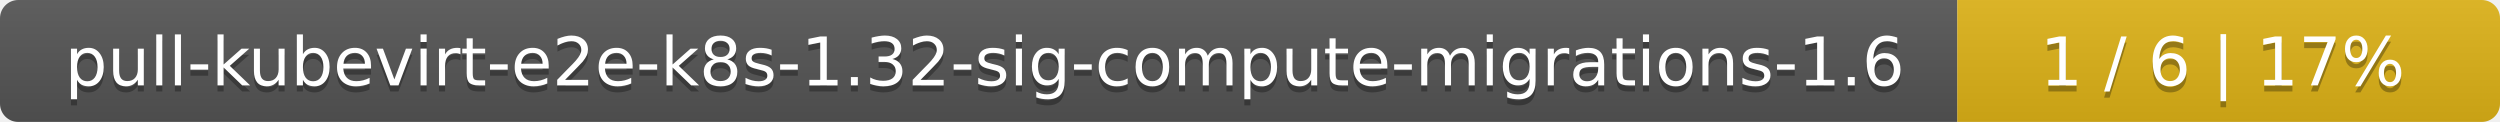
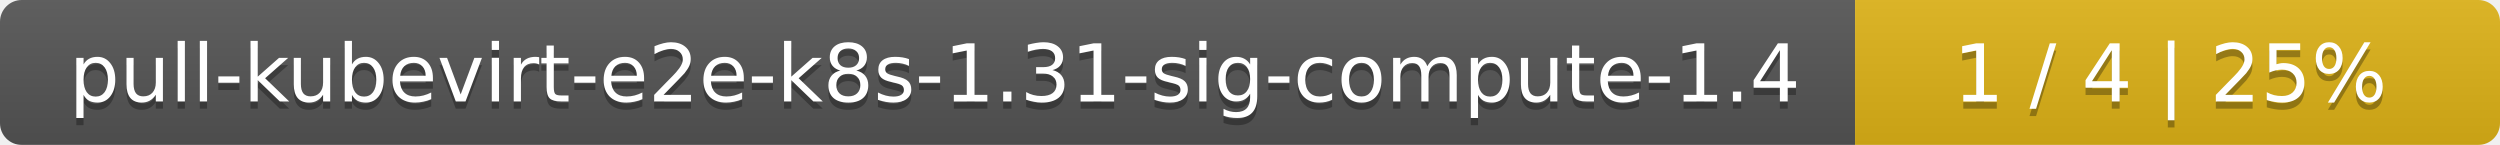
- <svg xmlns="http://www.w3.org/2000/svg" width="410" height="20">
+ <svg xmlns="http://www.w3.org/2000/svg" width="345" height="20">
  <linearGradient id="smooth" x2="0" y2="100%">
    <stop offset="0" stop-color="#bbb" stop-opacity=".1" />
    <stop offset="1" stop-opacity=".1" />
  </linearGradient>
  <mask id="round">
-     <rect width="410" height="20" rx="3" fill="#fff" />
+     <rect width="345" height="20" rx="3" fill="#fff" />
  </mask>
  <g mask="url(#round)">
-     <rect width="321" height="20" fill="#555" />
-     <rect x="321" width="89" height="20" fill="#dfb317" />
-     <rect width="410" height="20" fill="url(#smooth)" />
+     <rect width="256" height="20" fill="#555" />
+     <rect x="256" width="89" height="20" fill="#dfb317" />
+     <rect width="345" height="20" fill="url(#smooth)" />
  </g>
  <g fill="#fff" text-anchor="middle" font-family="DejaVu Sans,Verdana,Geneva,sans-serif" font-size="11">
-     <text x="161.5" y="15" fill="#010101" fill-opacity=".3">pull-kubevirt-e2e-k8s-1.32-sig-compute-migrations-1.6</text>
-     <text x="161.5" y="14">pull-kubevirt-e2e-k8s-1.32-sig-compute-migrations-1.6</text>
-     <text x="364.5" y="15" fill="#010101" fill-opacity=".3">1 / 6    |    17%</text>
-     <text x="364.5" y="14">1 / 6    |    17%</text>
+     <text x="129" y="15" fill="#010101" fill-opacity=".3">pull-kubevirt-e2e-k8s-1.31-sig-compute-1.4</text>
+     <text x="129" y="14">pull-kubevirt-e2e-k8s-1.31-sig-compute-1.4</text>
+     <text x="299.5" y="15" fill="#010101" fill-opacity=".3">1 / 4    |    25%</text>
+     <text x="299.5" y="14">1 / 4    |    25%</text>
  </g>
</svg>
